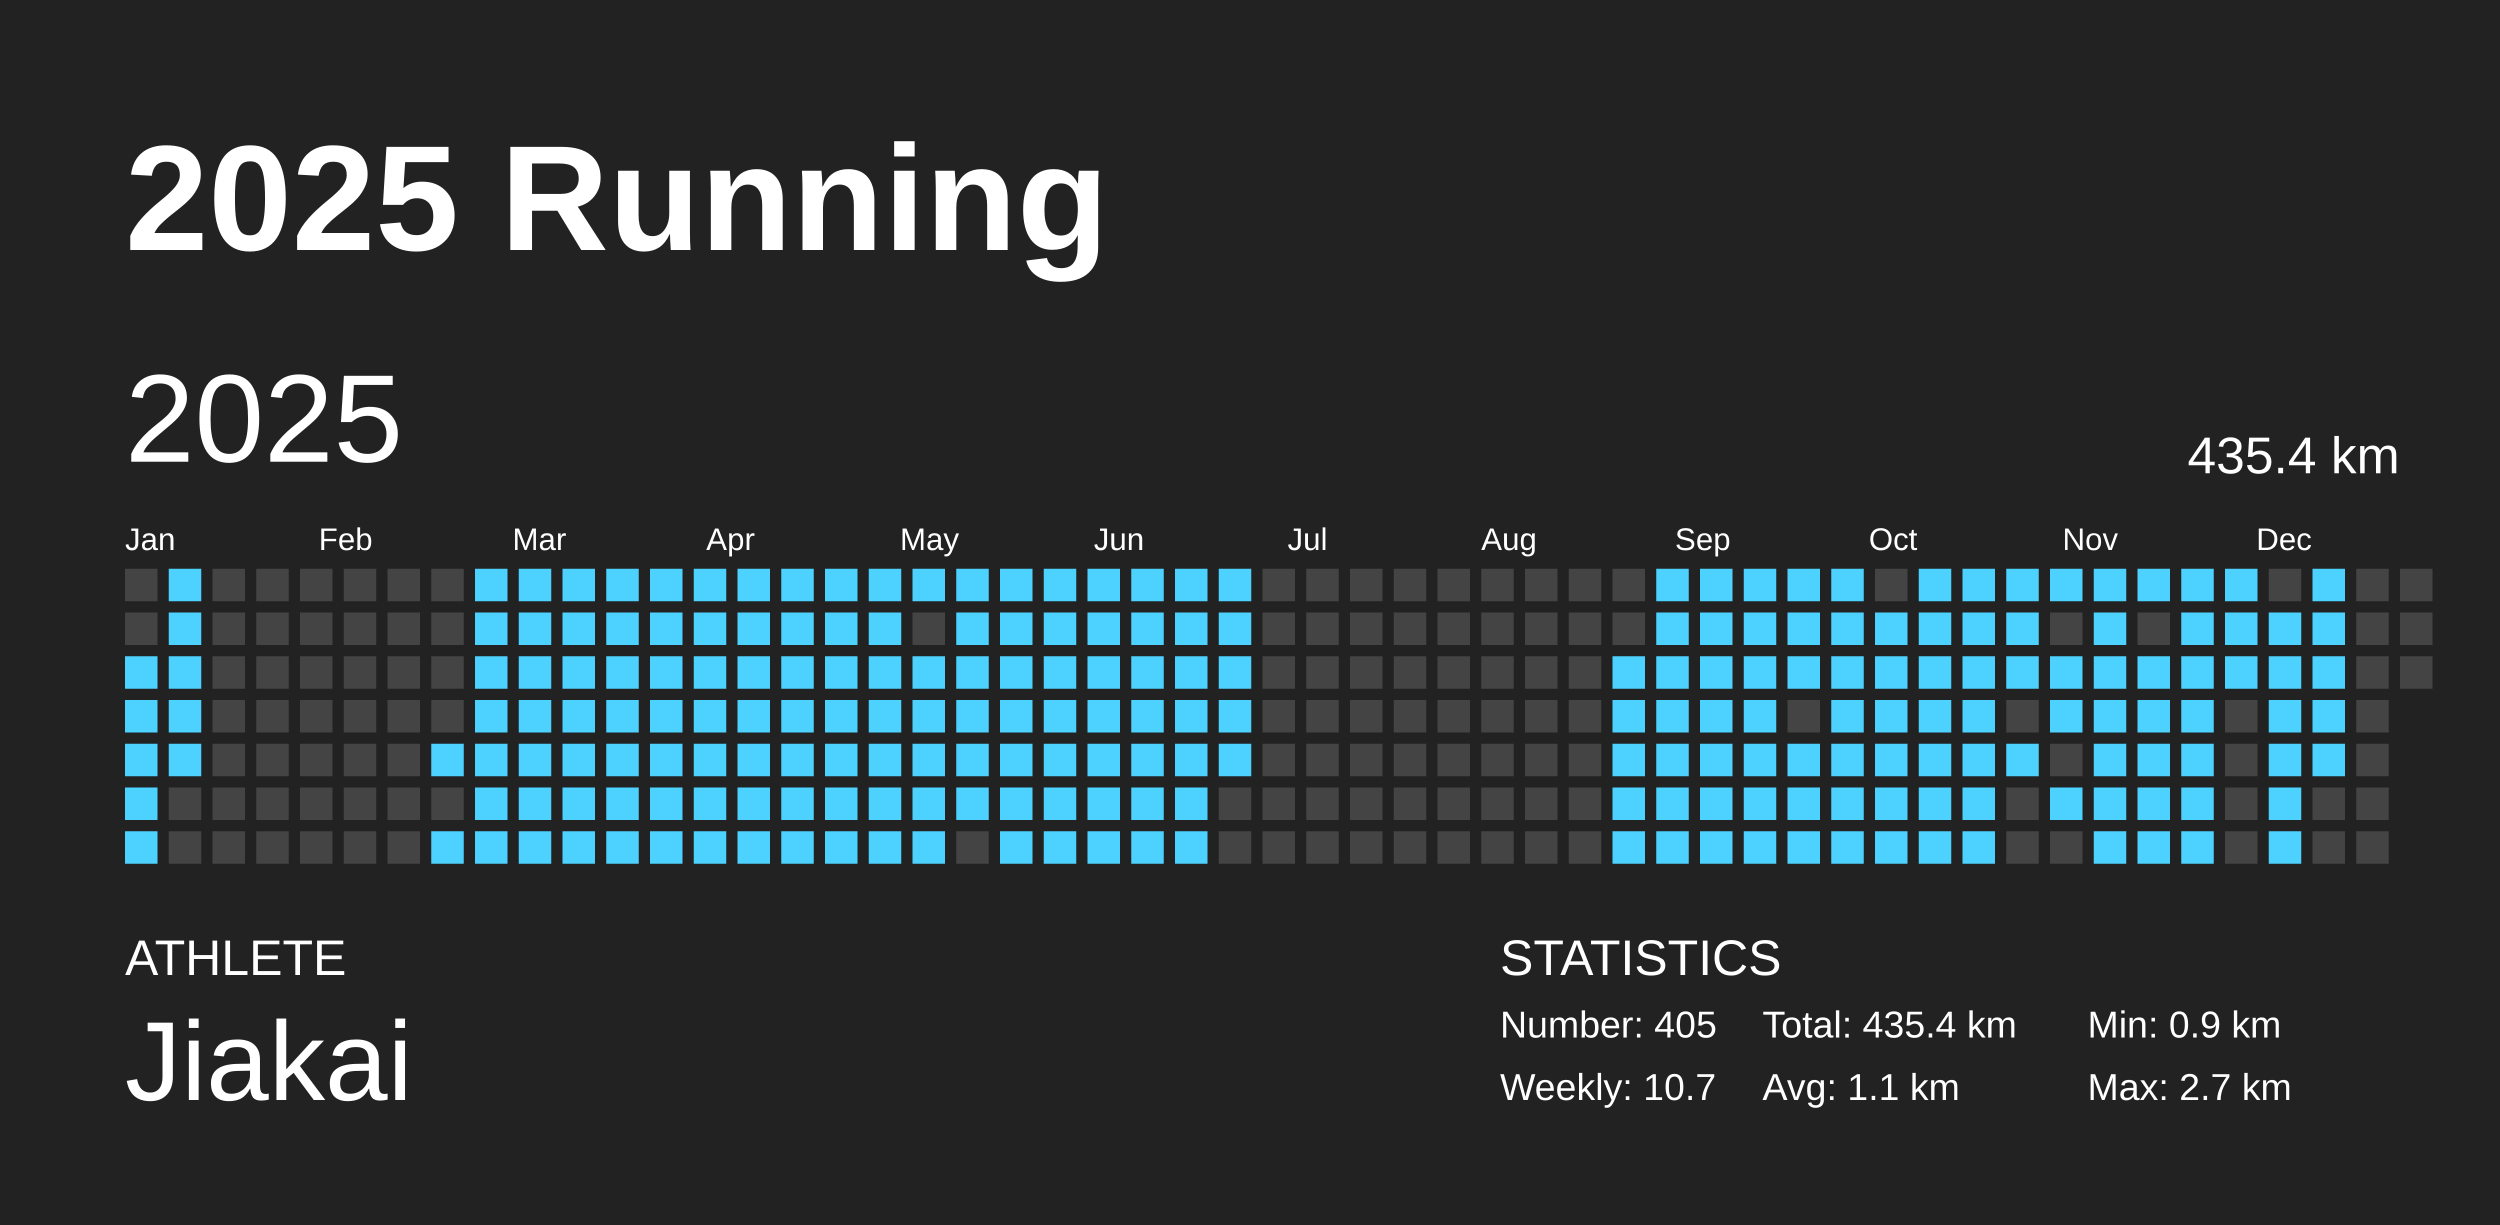
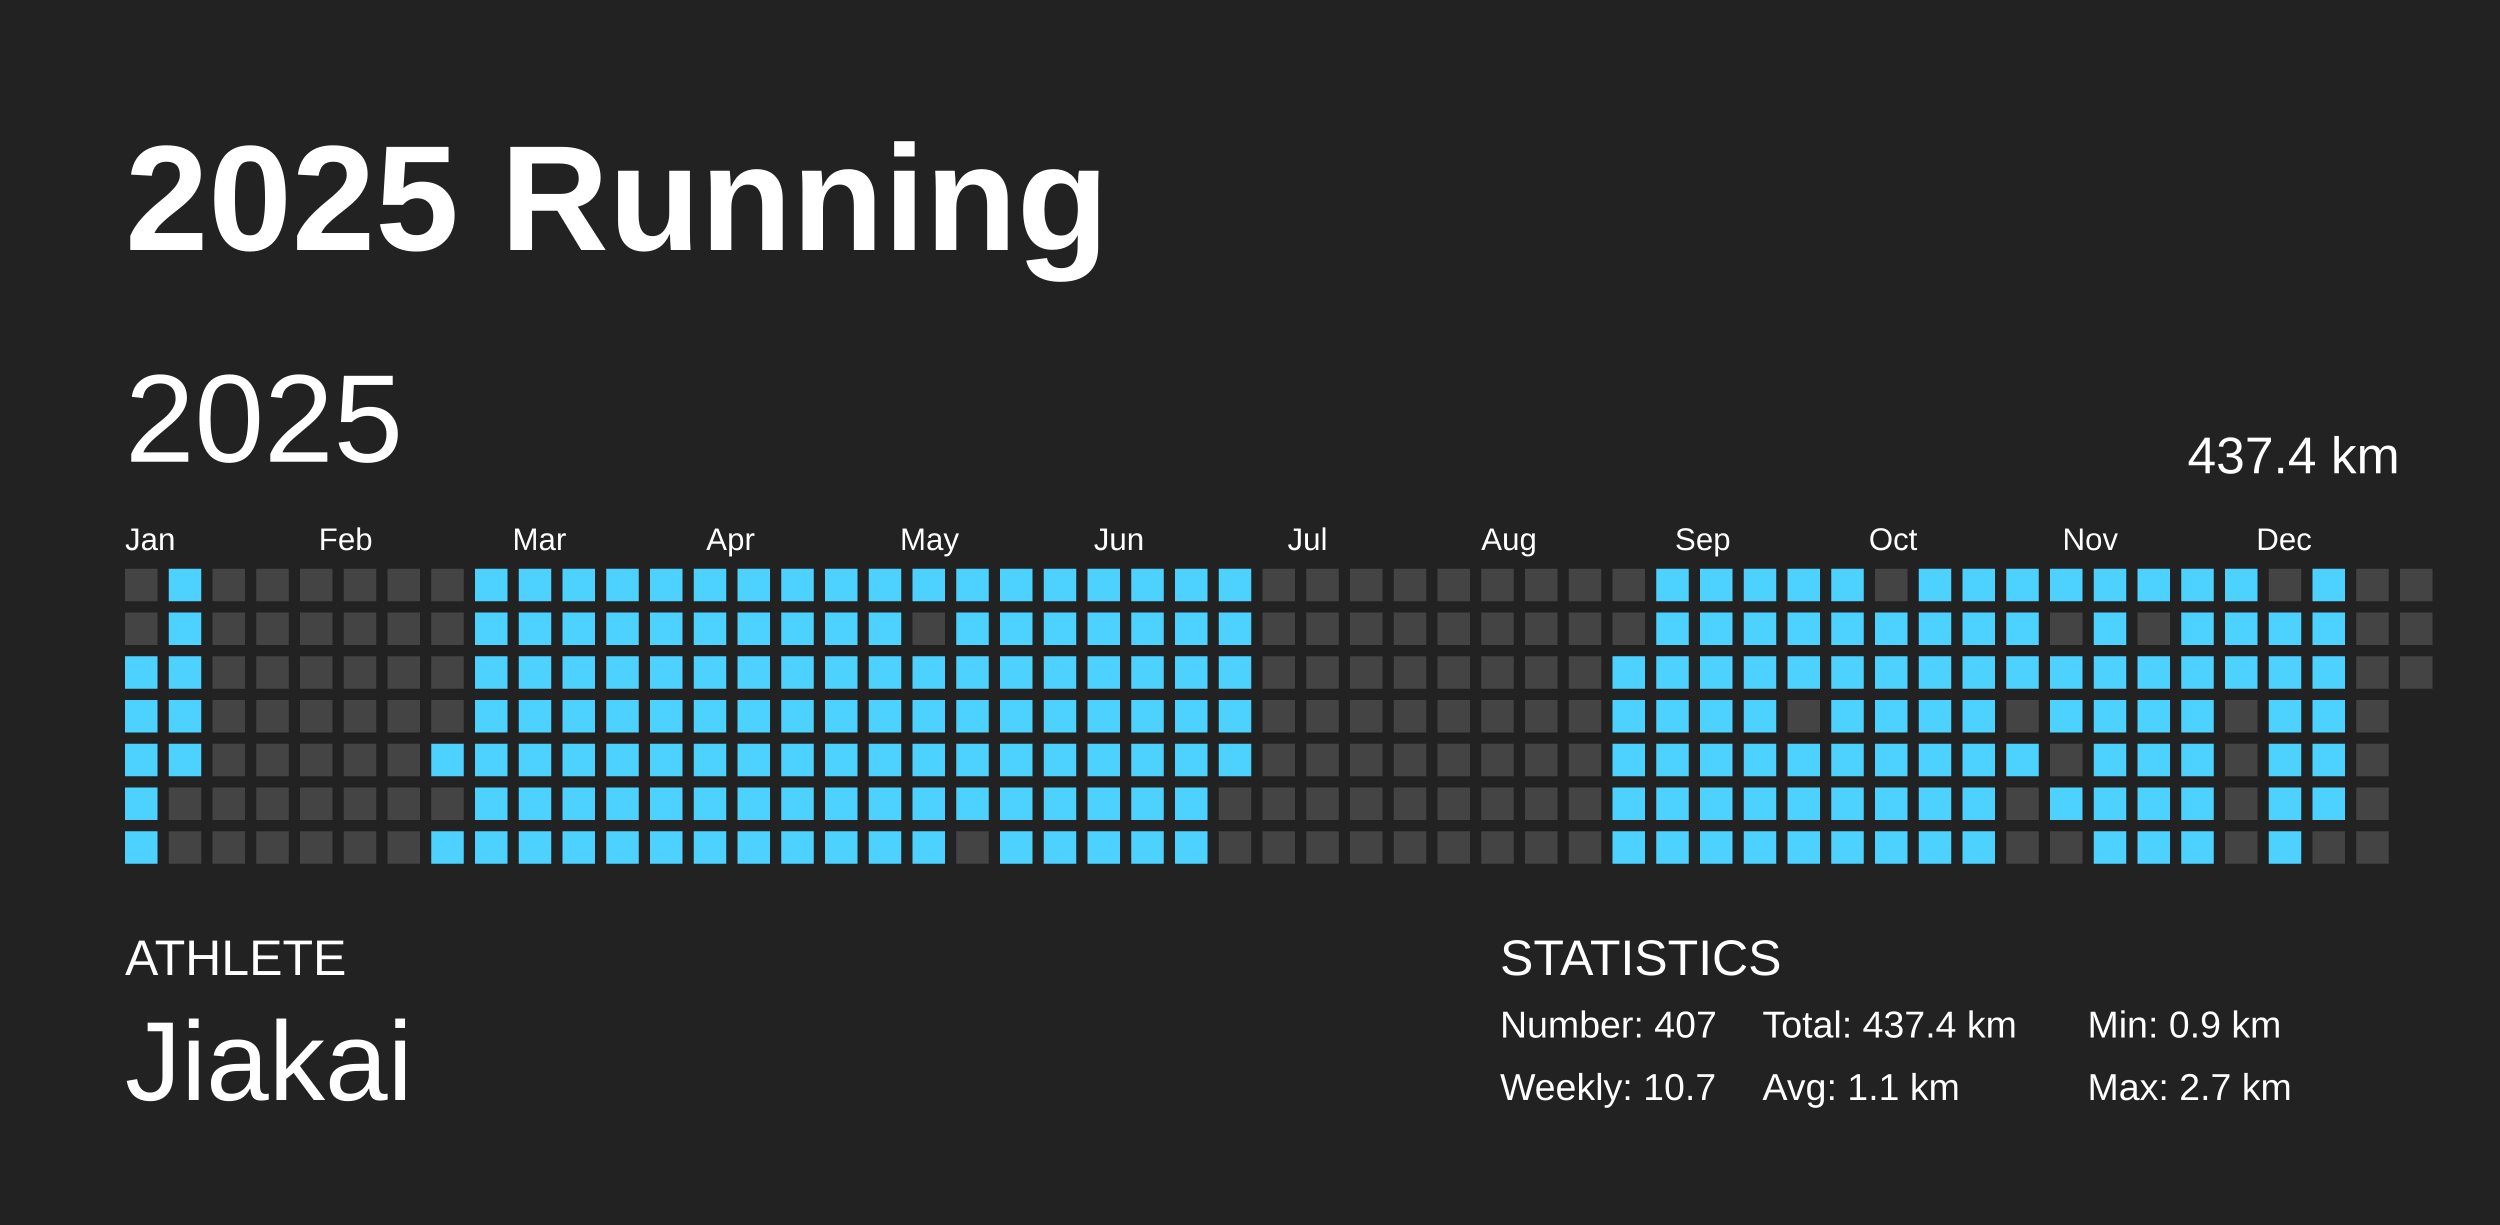
<svg xmlns="http://www.w3.org/2000/svg" baseProfile="full" height="98mm" version="1.1" viewBox="0,0,200,98" width="200mm">
  <defs />
  <rect fill="#222222" height="98" width="200" x="0" y="0" />
  <text fill="#FFFFFF" style="font-size:12px; font-family:Arial; font-weight:bold;" x="10" y="20">2025 Running</text>
  <text fill="#FFFFFF" style="font-size:4px; font-family:Arial" x="10" y="78">ATHLETE</text>
  <text fill="#FFFFFF" style="font-size:9px; font-family:Arial" x="10" y="88">Jiakai</text>
  <text fill="#FFFFFF" style="font-size:4px; font-family:Arial" x="120" y="78">STATISTICS</text>
-   <text fill="#FFFFFF" style="font-size:3px; font-family:Arial" x="120" y="83">Number: 405</text>
+   <text fill="#FFFFFF" style="font-size:3px; font-family:Arial" x="120" y="83">Number: 407</text>
  <text fill="#FFFFFF" style="font-size:3px; font-family:Arial" x="120" y="88">Weekly: 10.7</text>
-   <text fill="#FFFFFF" style="font-size:3px; font-family:Arial" x="141" y="83">Total: 435.4 km</text>
+   <text fill="#FFFFFF" style="font-size:3px; font-family:Arial" x="141" y="83">Total: 437.4 km</text>
  <text fill="#FFFFFF" style="font-size:3px; font-family:Arial" x="141" y="88">Avg: 1.1 km</text>
  <text fill="#FFFFFF" style="font-size:3px; font-family:Arial" x="167" y="83">Min: 0.9 km</text>
  <text fill="#FFFFFF" style="font-size:3px; font-family:Arial" x="167" y="88">Max: 2.7 km</text>
  <text dominant-baseline="hanging" fill="#FFFFFF" style="font-size:10.0px; font-family:Arial;" x="10" y="30">2025</text>
-   <text dominant-baseline="hanging" fill="#FFFFFF" style="font-size:4.125px; font-family:Arial;" x="175" y="35">435.4 km</text>
+   <text dominant-baseline="hanging" fill="#FFFFFF" style="font-size:4.125px; font-family:Arial;" x="175" y="35">437.4 km</text>
  <text fill="#FFFFFF" style="font-size:2.5px; font-family:Arial" x="10.0" y="44">Jan</text>
  <text fill="#FFFFFF" style="font-size:2.5px; font-family:Arial" x="25.5" y="44">Feb</text>
  <text fill="#FFFFFF" style="font-size:2.5px; font-family:Arial" x="41.0" y="44">Mar</text>
  <text fill="#FFFFFF" style="font-size:2.5px; font-family:Arial" x="56.5" y="44">Apr</text>
  <text fill="#FFFFFF" style="font-size:2.5px; font-family:Arial" x="72.0" y="44">May</text>
  <text fill="#FFFFFF" style="font-size:2.5px; font-family:Arial" x="87.5" y="44">Jun</text>
  <text fill="#FFFFFF" style="font-size:2.5px; font-family:Arial" x="103.0" y="44">Jul</text>
  <text fill="#FFFFFF" style="font-size:2.5px; font-family:Arial" x="118.5" y="44">Aug</text>
  <text fill="#FFFFFF" style="font-size:2.5px; font-family:Arial" x="134.0" y="44">Sep</text>
  <text fill="#FFFFFF" style="font-size:2.5px; font-family:Arial" x="149.5" y="44">Oct</text>
  <text fill="#FFFFFF" style="font-size:2.5px; font-family:Arial" x="165.0" y="44">Nov</text>
  <text fill="#FFFFFF" style="font-size:2.5px; font-family:Arial" x="180.5" y="44">Dec</text>
  <rect fill="#444444" height="2.6" width="2.6" x="10.0" y="45.5" />
  <rect fill="#444444" height="2.6" width="2.6" x="10.0" y="49.0" />
  <rect fill="#4dd2ff" height="2.6" width="2.6" x="10.0" y="52.5" />
  <rect fill="#4dd2ff" height="2.6" width="2.6" x="10.0" y="56.0" />
  <rect fill="#4dd2ff" height="2.6" width="2.6" x="10.0" y="59.5" />
  <rect fill="#4dd2ff" height="2.6" width="2.6" x="10.0" y="63.0" />
  <rect fill="#4dd2ff" height="2.6" width="2.6" x="10.0" y="66.5" />
  <rect fill="#4dd2ff" height="2.6" width="2.6" x="13.5" y="45.5" />
  <rect fill="#4dd2ff" height="2.6" width="2.6" x="13.5" y="49.0" />
  <rect fill="#4dd2ff" height="2.6" width="2.6" x="13.5" y="52.5" />
  <rect fill="#4dd2ff" height="2.6" width="2.6" x="13.5" y="56.0" />
  <rect fill="#4dd2ff" height="2.6" width="2.6" x="13.5" y="59.5" />
  <rect fill="#444444" height="2.6" width="2.6" x="13.5" y="63.0" />
  <rect fill="#444444" height="2.6" width="2.6" x="13.5" y="66.5" />
  <rect fill="#444444" height="2.6" width="2.6" x="17.0" y="45.5" />
  <rect fill="#444444" height="2.6" width="2.6" x="17.0" y="49.0" />
  <rect fill="#444444" height="2.6" width="2.6" x="17.0" y="52.5" />
  <rect fill="#444444" height="2.6" width="2.6" x="17.0" y="56.0" />
  <rect fill="#444444" height="2.6" width="2.6" x="17.0" y="59.5" />
  <rect fill="#444444" height="2.6" width="2.6" x="17.0" y="63.0" />
  <rect fill="#444444" height="2.6" width="2.6" x="17.0" y="66.5" />
  <rect fill="#444444" height="2.6" width="2.6" x="20.5" y="45.5" />
  <rect fill="#444444" height="2.6" width="2.6" x="20.5" y="49.0" />
  <rect fill="#444444" height="2.6" width="2.6" x="20.5" y="52.5" />
  <rect fill="#444444" height="2.6" width="2.6" x="20.5" y="56.0" />
  <rect fill="#444444" height="2.6" width="2.6" x="20.5" y="59.5" />
  <rect fill="#444444" height="2.6" width="2.6" x="20.5" y="63.0" />
  <rect fill="#444444" height="2.6" width="2.6" x="20.5" y="66.5" />
  <rect fill="#444444" height="2.6" width="2.6" x="24.0" y="45.5" />
  <rect fill="#444444" height="2.6" width="2.6" x="24.0" y="49.0" />
  <rect fill="#444444" height="2.6" width="2.6" x="24.0" y="52.5" />
  <rect fill="#444444" height="2.6" width="2.6" x="24.0" y="56.0" />
  <rect fill="#444444" height="2.6" width="2.6" x="24.0" y="59.5" />
  <rect fill="#444444" height="2.6" width="2.6" x="24.0" y="63.0" />
  <rect fill="#444444" height="2.6" width="2.6" x="24.0" y="66.5" />
  <rect fill="#444444" height="2.6" width="2.6" x="27.5" y="45.5" />
  <rect fill="#444444" height="2.6" width="2.6" x="27.5" y="49.0" />
  <rect fill="#444444" height="2.6" width="2.6" x="27.5" y="52.5" />
  <rect fill="#444444" height="2.6" width="2.6" x="27.5" y="56.0" />
  <rect fill="#444444" height="2.6" width="2.6" x="27.5" y="59.5" />
  <rect fill="#444444" height="2.6" width="2.6" x="27.5" y="63.0" />
  <rect fill="#444444" height="2.6" width="2.6" x="27.5" y="66.5" />
  <rect fill="#444444" height="2.6" width="2.6" x="31.0" y="45.5" />
  <rect fill="#444444" height="2.6" width="2.6" x="31.0" y="49.0" />
  <rect fill="#444444" height="2.6" width="2.6" x="31.0" y="52.5" />
  <rect fill="#444444" height="2.6" width="2.6" x="31.0" y="56.0" />
  <rect fill="#444444" height="2.6" width="2.6" x="31.0" y="59.5" />
  <rect fill="#444444" height="2.6" width="2.6" x="31.0" y="63.0" />
  <rect fill="#444444" height="2.6" width="2.6" x="31.0" y="66.5" />
  <rect fill="#444444" height="2.6" width="2.6" x="34.5" y="45.5" />
  <rect fill="#444444" height="2.6" width="2.6" x="34.5" y="49.0" />
  <rect fill="#444444" height="2.6" width="2.6" x="34.5" y="52.5" />
  <rect fill="#444444" height="2.6" width="2.6" x="34.5" y="56.0" />
  <rect fill="#4dd2ff" height="2.6" width="2.6" x="34.5" y="59.5" />
  <rect fill="#444444" height="2.6" width="2.6" x="34.5" y="63.0" />
  <rect fill="#4dd2ff" height="2.6" width="2.6" x="34.5" y="66.5" />
  <rect fill="#4dd2ff" height="2.6" width="2.6" x="38.0" y="45.5" />
  <rect fill="#4dd2ff" height="2.6" width="2.6" x="38.0" y="49.0" />
  <rect fill="#4dd2ff" height="2.6" width="2.6" x="38.0" y="52.5" />
  <rect fill="#4dd2ff" height="2.6" width="2.6" x="38.0" y="56.0" />
  <rect fill="#4dd2ff" height="2.6" width="2.6" x="38.0" y="59.5" />
  <rect fill="#4dd2ff" height="2.6" width="2.6" x="38.0" y="63.0" />
  <rect fill="#4dd2ff" height="2.6" width="2.6" x="38.0" y="66.5" />
  <rect fill="#4dd2ff" height="2.6" width="2.6" x="41.5" y="45.5" />
  <rect fill="#4dd2ff" height="2.6" width="2.6" x="41.5" y="49.0" />
  <rect fill="#4dd2ff" height="2.6" width="2.6" x="41.5" y="52.5" />
  <rect fill="#4dd2ff" height="2.6" width="2.6" x="41.5" y="56.0" />
  <rect fill="#4dd2ff" height="2.6" width="2.6" x="41.5" y="59.5" />
  <rect fill="#4dd2ff" height="2.6" width="2.6" x="41.5" y="63.0" />
  <rect fill="#4dd2ff" height="2.6" width="2.6" x="41.5" y="66.5" />
  <rect fill="#4dd2ff" height="2.6" width="2.6" x="45.0" y="45.5" />
  <rect fill="#4dd2ff" height="2.6" width="2.6" x="45.0" y="49.0" />
  <rect fill="#4dd2ff" height="2.6" width="2.6" x="45.0" y="52.5" />
  <rect fill="#4dd2ff" height="2.6" width="2.6" x="45.0" y="56.0" />
  <rect fill="#4dd2ff" height="2.6" width="2.6" x="45.0" y="59.5" />
  <rect fill="#4dd2ff" height="2.6" width="2.6" x="45.0" y="63.0" />
  <rect fill="#4dd2ff" height="2.6" width="2.6" x="45.0" y="66.5" />
  <rect fill="#4dd2ff" height="2.6" width="2.6" x="48.5" y="45.5" />
  <rect fill="#4dd2ff" height="2.6" width="2.6" x="48.5" y="49.0" />
  <rect fill="#4dd2ff" height="2.6" width="2.6" x="48.5" y="52.5" />
  <rect fill="#4dd2ff" height="2.6" width="2.6" x="48.5" y="56.0" />
  <rect fill="#4dd2ff" height="2.6" width="2.6" x="48.5" y="59.5" />
  <rect fill="#4dd2ff" height="2.6" width="2.6" x="48.5" y="63.0" />
  <rect fill="#4dd2ff" height="2.6" width="2.6" x="48.5" y="66.5" />
  <rect fill="#4dd2ff" height="2.6" width="2.6" x="52.0" y="45.5" />
  <rect fill="#4dd2ff" height="2.6" width="2.6" x="52.0" y="49.0" />
  <rect fill="#4dd2ff" height="2.6" width="2.6" x="52.0" y="52.5" />
  <rect fill="#4dd2ff" height="2.6" width="2.6" x="52.0" y="56.0" />
  <rect fill="#4dd2ff" height="2.6" width="2.6" x="52.0" y="59.5" />
  <rect fill="#4dd2ff" height="2.6" width="2.6" x="52.0" y="63.0" />
  <rect fill="#4dd2ff" height="2.6" width="2.6" x="52.0" y="66.5" />
  <rect fill="#4dd2ff" height="2.6" width="2.6" x="55.5" y="45.5" />
  <rect fill="#4dd2ff" height="2.6" width="2.6" x="55.5" y="49.0" />
  <rect fill="#4dd2ff" height="2.6" width="2.6" x="55.5" y="52.5" />
  <rect fill="#4dd2ff" height="2.6" width="2.6" x="55.5" y="56.0" />
  <rect fill="#4dd2ff" height="2.6" width="2.6" x="55.5" y="59.5" />
  <rect fill="#4dd2ff" height="2.6" width="2.6" x="55.5" y="63.0" />
  <rect fill="#4dd2ff" height="2.6" width="2.6" x="55.5" y="66.5" />
  <rect fill="#4dd2ff" height="2.6" width="2.6" x="59.0" y="45.5" />
  <rect fill="#4dd2ff" height="2.6" width="2.6" x="59.0" y="49.0" />
  <rect fill="#4dd2ff" height="2.6" width="2.6" x="59.0" y="52.5" />
  <rect fill="#4dd2ff" height="2.6" width="2.6" x="59.0" y="56.0" />
  <rect fill="#4dd2ff" height="2.6" width="2.6" x="59.0" y="59.5" />
  <rect fill="#4dd2ff" height="2.6" width="2.6" x="59.0" y="63.0" />
  <rect fill="#4dd2ff" height="2.6" width="2.6" x="59.0" y="66.5" />
  <rect fill="#4dd2ff" height="2.6" width="2.6" x="62.5" y="45.5" />
  <rect fill="#4dd2ff" height="2.6" width="2.6" x="62.5" y="49.0" />
  <rect fill="#4dd2ff" height="2.6" width="2.6" x="62.5" y="52.5" />
  <rect fill="#4dd2ff" height="2.6" width="2.6" x="62.5" y="56.0" />
  <rect fill="#4dd2ff" height="2.6" width="2.6" x="62.5" y="59.5" />
  <rect fill="#4dd2ff" height="2.6" width="2.6" x="62.5" y="63.0" />
  <rect fill="#4dd2ff" height="2.6" width="2.6" x="62.5" y="66.5" />
  <rect fill="#4dd2ff" height="2.6" width="2.6" x="66.0" y="45.5" />
  <rect fill="#4dd2ff" height="2.6" width="2.6" x="66.0" y="49.0" />
  <rect fill="#4dd2ff" height="2.6" width="2.6" x="66.0" y="52.5" />
  <rect fill="#4dd2ff" height="2.6" width="2.6" x="66.0" y="56.0" />
  <rect fill="#4dd2ff" height="2.6" width="2.6" x="66.0" y="59.5" />
  <rect fill="#4dd2ff" height="2.6" width="2.6" x="66.0" y="63.0" />
  <rect fill="#4dd2ff" height="2.6" width="2.6" x="66.0" y="66.5" />
  <rect fill="#4dd2ff" height="2.6" width="2.6" x="69.5" y="45.5" />
  <rect fill="#4dd2ff" height="2.6" width="2.6" x="69.5" y="49.0" />
  <rect fill="#4dd2ff" height="2.6" width="2.6" x="69.5" y="52.5" />
  <rect fill="#4dd2ff" height="2.6" width="2.6" x="69.5" y="56.0" />
  <rect fill="#4dd2ff" height="2.6" width="2.6" x="69.5" y="59.5" />
  <rect fill="#4dd2ff" height="2.6" width="2.6" x="69.5" y="63.0" />
  <rect fill="#4dd2ff" height="2.6" width="2.6" x="69.5" y="66.5" />
  <rect fill="#4dd2ff" height="2.6" width="2.6" x="73.0" y="45.5" />
  <rect fill="#444444" height="2.6" width="2.6" x="73.0" y="49.0" />
  <rect fill="#4dd2ff" height="2.6" width="2.6" x="73.0" y="52.5" />
  <rect fill="#4dd2ff" height="2.6" width="2.6" x="73.0" y="56.0" />
  <rect fill="#4dd2ff" height="2.6" width="2.6" x="73.0" y="59.5" />
  <rect fill="#4dd2ff" height="2.6" width="2.6" x="73.0" y="63.0" />
  <rect fill="#4dd2ff" height="2.6" width="2.6" x="73.0" y="66.5" />
  <rect fill="#4dd2ff" height="2.6" width="2.6" x="76.5" y="45.5" />
  <rect fill="#4dd2ff" height="2.6" width="2.6" x="76.5" y="49.0" />
  <rect fill="#4dd2ff" height="2.6" width="2.6" x="76.5" y="52.5" />
  <rect fill="#4dd2ff" height="2.6" width="2.6" x="76.5" y="56.0" />
  <rect fill="#4dd2ff" height="2.6" width="2.6" x="76.5" y="59.5" />
  <rect fill="#4dd2ff" height="2.6" width="2.6" x="76.5" y="63.0" />
  <rect fill="#444444" height="2.6" width="2.6" x="76.5" y="66.5" />
  <rect fill="#4dd2ff" height="2.6" width="2.6" x="80.0" y="45.5" />
  <rect fill="#4dd2ff" height="2.6" width="2.6" x="80.0" y="49.0" />
  <rect fill="#4dd2ff" height="2.6" width="2.6" x="80.0" y="52.5" />
  <rect fill="#4dd2ff" height="2.6" width="2.6" x="80.0" y="56.0" />
  <rect fill="#4dd2ff" height="2.6" width="2.6" x="80.0" y="59.5" />
  <rect fill="#4dd2ff" height="2.6" width="2.6" x="80.0" y="63.0" />
  <rect fill="#4dd2ff" height="2.6" width="2.6" x="80.0" y="66.5" />
  <rect fill="#4dd2ff" height="2.6" width="2.6" x="83.5" y="45.5" />
  <rect fill="#4dd2ff" height="2.6" width="2.6" x="83.5" y="49.0" />
  <rect fill="#4dd2ff" height="2.6" width="2.6" x="83.5" y="52.5" />
  <rect fill="#4dd2ff" height="2.6" width="2.6" x="83.5" y="56.0" />
  <rect fill="#4dd2ff" height="2.6" width="2.6" x="83.5" y="59.5" />
  <rect fill="#4dd2ff" height="2.6" width="2.6" x="83.5" y="63.0" />
  <rect fill="#4dd2ff" height="2.6" width="2.6" x="83.5" y="66.5" />
  <rect fill="#4dd2ff" height="2.6" width="2.6" x="87.0" y="45.5" />
  <rect fill="#4dd2ff" height="2.6" width="2.6" x="87.0" y="49.0" />
  <rect fill="#4dd2ff" height="2.6" width="2.6" x="87.0" y="52.5" />
  <rect fill="#4dd2ff" height="2.6" width="2.6" x="87.0" y="56.0" />
  <rect fill="#4dd2ff" height="2.6" width="2.6" x="87.0" y="59.5" />
  <rect fill="#4dd2ff" height="2.6" width="2.6" x="87.0" y="63.0" />
  <rect fill="#4dd2ff" height="2.6" width="2.6" x="87.0" y="66.5" />
  <rect fill="#4dd2ff" height="2.6" width="2.6" x="90.5" y="45.5" />
  <rect fill="#4dd2ff" height="2.6" width="2.6" x="90.5" y="49.0" />
  <rect fill="#4dd2ff" height="2.6" width="2.6" x="90.5" y="52.5" />
  <rect fill="#4dd2ff" height="2.6" width="2.6" x="90.5" y="56.0" />
  <rect fill="#4dd2ff" height="2.6" width="2.6" x="90.5" y="59.5" />
  <rect fill="#4dd2ff" height="2.6" width="2.6" x="90.5" y="63.0" />
  <rect fill="#4dd2ff" height="2.6" width="2.6" x="90.5" y="66.5" />
  <rect fill="#4dd2ff" height="2.6" width="2.6" x="94.0" y="45.5" />
  <rect fill="#4dd2ff" height="2.6" width="2.6" x="94.0" y="49.0" />
  <rect fill="#4dd2ff" height="2.6" width="2.6" x="94.0" y="52.5" />
  <rect fill="#4dd2ff" height="2.6" width="2.6" x="94.0" y="56.0" />
  <rect fill="#4dd2ff" height="2.6" width="2.6" x="94.0" y="59.5" />
  <rect fill="#4dd2ff" height="2.6" width="2.6" x="94.0" y="63.0" />
  <rect fill="#4dd2ff" height="2.6" width="2.6" x="94.0" y="66.5" />
  <rect fill="#4dd2ff" height="2.6" width="2.6" x="97.5" y="45.5" />
  <rect fill="#4dd2ff" height="2.6" width="2.6" x="97.5" y="49.0" />
  <rect fill="#4dd2ff" height="2.6" width="2.6" x="97.5" y="52.5" />
  <rect fill="#4dd2ff" height="2.6" width="2.6" x="97.5" y="56.0" />
  <rect fill="#4dd2ff" height="2.6" width="2.6" x="97.5" y="59.5" />
  <rect fill="#444444" height="2.6" width="2.6" x="97.5" y="63.0" />
  <rect fill="#444444" height="2.6" width="2.6" x="97.5" y="66.5" />
  <rect fill="#444444" height="2.6" width="2.6" x="101.0" y="45.5" />
  <rect fill="#444444" height="2.6" width="2.6" x="101.0" y="49.0" />
  <rect fill="#444444" height="2.6" width="2.6" x="101.0" y="52.5" />
  <rect fill="#444444" height="2.6" width="2.6" x="101.0" y="56.0" />
  <rect fill="#444444" height="2.6" width="2.6" x="101.0" y="59.5" />
  <rect fill="#444444" height="2.6" width="2.6" x="101.0" y="63.0" />
  <rect fill="#444444" height="2.6" width="2.6" x="101.0" y="66.5" />
  <rect fill="#444444" height="2.6" width="2.6" x="104.5" y="45.5" />
  <rect fill="#444444" height="2.6" width="2.6" x="104.5" y="49.0" />
  <rect fill="#444444" height="2.6" width="2.6" x="104.5" y="52.5" />
  <rect fill="#444444" height="2.6" width="2.6" x="104.5" y="56.0" />
  <rect fill="#444444" height="2.6" width="2.6" x="104.5" y="59.5" />
  <rect fill="#444444" height="2.6" width="2.6" x="104.5" y="63.0" />
  <rect fill="#444444" height="2.6" width="2.6" x="104.5" y="66.5" />
  <rect fill="#444444" height="2.6" width="2.6" x="108.0" y="45.5" />
  <rect fill="#444444" height="2.6" width="2.6" x="108.0" y="49.0" />
  <rect fill="#444444" height="2.6" width="2.6" x="108.0" y="52.5" />
  <rect fill="#444444" height="2.6" width="2.6" x="108.0" y="56.0" />
  <rect fill="#444444" height="2.6" width="2.6" x="108.0" y="59.5" />
  <rect fill="#444444" height="2.6" width="2.6" x="108.0" y="63.0" />
  <rect fill="#444444" height="2.6" width="2.6" x="108.0" y="66.5" />
  <rect fill="#444444" height="2.6" width="2.6" x="111.5" y="45.5" />
  <rect fill="#444444" height="2.6" width="2.6" x="111.5" y="49.0" />
  <rect fill="#444444" height="2.6" width="2.6" x="111.5" y="52.5" />
  <rect fill="#444444" height="2.6" width="2.6" x="111.5" y="56.0" />
  <rect fill="#444444" height="2.6" width="2.6" x="111.5" y="59.5" />
  <rect fill="#444444" height="2.6" width="2.6" x="111.5" y="63.0" />
  <rect fill="#444444" height="2.6" width="2.6" x="111.5" y="66.5" />
  <rect fill="#444444" height="2.6" width="2.6" x="115.0" y="45.5" />
  <rect fill="#444444" height="2.6" width="2.6" x="115.0" y="49.0" />
  <rect fill="#444444" height="2.6" width="2.6" x="115.0" y="52.5" />
  <rect fill="#444444" height="2.6" width="2.6" x="115.0" y="56.0" />
  <rect fill="#444444" height="2.6" width="2.6" x="115.0" y="59.5" />
  <rect fill="#444444" height="2.6" width="2.6" x="115.0" y="63.0" />
  <rect fill="#444444" height="2.6" width="2.6" x="115.0" y="66.5" />
  <rect fill="#444444" height="2.6" width="2.6" x="118.5" y="45.5" />
  <rect fill="#444444" height="2.6" width="2.6" x="118.5" y="49.0" />
  <rect fill="#444444" height="2.6" width="2.6" x="118.5" y="52.5" />
  <rect fill="#444444" height="2.6" width="2.6" x="118.5" y="56.0" />
  <rect fill="#444444" height="2.6" width="2.6" x="118.5" y="59.5" />
  <rect fill="#444444" height="2.6" width="2.6" x="118.5" y="63.0" />
  <rect fill="#444444" height="2.6" width="2.6" x="118.5" y="66.5" />
  <rect fill="#444444" height="2.6" width="2.6" x="122.0" y="45.5" />
  <rect fill="#444444" height="2.6" width="2.6" x="122.0" y="49.0" />
  <rect fill="#444444" height="2.6" width="2.6" x="122.0" y="52.5" />
  <rect fill="#444444" height="2.6" width="2.6" x="122.0" y="56.0" />
  <rect fill="#444444" height="2.6" width="2.6" x="122.0" y="59.5" />
  <rect fill="#444444" height="2.6" width="2.6" x="122.0" y="63.0" />
  <rect fill="#444444" height="2.6" width="2.6" x="122.0" y="66.5" />
  <rect fill="#444444" height="2.6" width="2.6" x="125.5" y="45.5" />
  <rect fill="#444444" height="2.6" width="2.6" x="125.5" y="49.0" />
  <rect fill="#444444" height="2.6" width="2.6" x="125.5" y="52.5" />
  <rect fill="#444444" height="2.6" width="2.6" x="125.5" y="56.0" />
  <rect fill="#444444" height="2.6" width="2.6" x="125.5" y="59.5" />
  <rect fill="#444444" height="2.6" width="2.6" x="125.5" y="63.0" />
  <rect fill="#444444" height="2.6" width="2.6" x="125.5" y="66.5" />
  <rect fill="#444444" height="2.6" width="2.6" x="129.0" y="45.5" />
  <rect fill="#444444" height="2.6" width="2.6" x="129.0" y="49.0" />
  <rect fill="#4dd2ff" height="2.6" width="2.6" x="129.0" y="52.5" />
  <rect fill="#4dd2ff" height="2.6" width="2.6" x="129.0" y="56.0" />
  <rect fill="#4dd2ff" height="2.6" width="2.6" x="129.0" y="59.5" />
  <rect fill="#4dd2ff" height="2.6" width="2.6" x="129.0" y="63.0" />
  <rect fill="#4dd2ff" height="2.6" width="2.6" x="129.0" y="66.5" />
  <rect fill="#4dd2ff" height="2.6" width="2.6" x="132.5" y="45.5" />
  <rect fill="#4dd2ff" height="2.6" width="2.6" x="132.5" y="49.0" />
  <rect fill="#4dd2ff" height="2.6" width="2.6" x="132.5" y="52.5" />
  <rect fill="#4dd2ff" height="2.6" width="2.6" x="132.5" y="56.0" />
  <rect fill="#4dd2ff" height="2.6" width="2.6" x="132.5" y="59.5" />
  <rect fill="#4dd2ff" height="2.6" width="2.6" x="132.5" y="63.0" />
  <rect fill="#4dd2ff" height="2.6" width="2.6" x="132.5" y="66.5" />
  <rect fill="#4dd2ff" height="2.6" width="2.6" x="136.0" y="45.5" />
  <rect fill="#4dd2ff" height="2.6" width="2.6" x="136.0" y="49.0" />
  <rect fill="#4dd2ff" height="2.6" width="2.6" x="136.0" y="52.5" />
  <rect fill="#4dd2ff" height="2.6" width="2.6" x="136.0" y="56.0" />
  <rect fill="#4dd2ff" height="2.6" width="2.6" x="136.0" y="59.5" />
  <rect fill="#4dd2ff" height="2.6" width="2.6" x="136.0" y="63.0" />
  <rect fill="#4dd2ff" height="2.6" width="2.6" x="136.0" y="66.5" />
  <rect fill="#4dd2ff" height="2.6" width="2.6" x="139.5" y="45.5" />
  <rect fill="#4dd2ff" height="2.6" width="2.6" x="139.5" y="49.0" />
  <rect fill="#4dd2ff" height="2.6" width="2.6" x="139.5" y="52.5" />
  <rect fill="#4dd2ff" height="2.6" width="2.6" x="139.5" y="56.0" />
  <rect fill="#4dd2ff" height="2.6" width="2.6" x="139.5" y="59.5" />
  <rect fill="#4dd2ff" height="2.6" width="2.6" x="139.5" y="63.0" />
  <rect fill="#4dd2ff" height="2.6" width="2.6" x="139.5" y="66.5" />
  <rect fill="#4dd2ff" height="2.6" width="2.6" x="143.0" y="45.5" />
  <rect fill="#4dd2ff" height="2.6" width="2.6" x="143.0" y="49.0" />
  <rect fill="#4dd2ff" height="2.6" width="2.6" x="143.0" y="52.5" />
  <rect fill="#444444" height="2.6" width="2.6" x="143.0" y="56.0" />
  <rect fill="#4dd2ff" height="2.6" width="2.6" x="143.0" y="59.5" />
  <rect fill="#4dd2ff" height="2.6" width="2.6" x="143.0" y="63.0" />
  <rect fill="#4dd2ff" height="2.6" width="2.6" x="143.0" y="66.5" />
  <rect fill="#4dd2ff" height="2.6" width="2.6" x="146.5" y="45.5" />
  <rect fill="#4dd2ff" height="2.6" width="2.6" x="146.5" y="49.0" />
  <rect fill="#4dd2ff" height="2.6" width="2.6" x="146.5" y="52.5" />
  <rect fill="#4dd2ff" height="2.6" width="2.6" x="146.5" y="56.0" />
  <rect fill="#4dd2ff" height="2.6" width="2.6" x="146.5" y="59.5" />
  <rect fill="#4dd2ff" height="2.6" width="2.6" x="146.5" y="63.0" />
  <rect fill="#4dd2ff" height="2.6" width="2.6" x="146.5" y="66.5" />
  <rect fill="#444444" height="2.6" width="2.6" x="150.0" y="45.5" />
  <rect fill="#4dd2ff" height="2.6" width="2.6" x="150.0" y="49.0" />
  <rect fill="#4dd2ff" height="2.6" width="2.6" x="150.0" y="52.5" />
  <rect fill="#4dd2ff" height="2.6" width="2.6" x="150.0" y="56.0" />
  <rect fill="#4dd2ff" height="2.6" width="2.6" x="150.0" y="59.5" />
  <rect fill="#4dd2ff" height="2.6" width="2.6" x="150.0" y="63.0" />
  <rect fill="#4dd2ff" height="2.6" width="2.6" x="150.0" y="66.5" />
  <rect fill="#4dd2ff" height="2.6" width="2.6" x="153.5" y="45.5" />
  <rect fill="#4dd2ff" height="2.6" width="2.6" x="153.5" y="49.0" />
  <rect fill="#4dd2ff" height="2.6" width="2.6" x="153.5" y="52.5" />
  <rect fill="#4dd2ff" height="2.6" width="2.6" x="153.5" y="56.0" />
  <rect fill="#4dd2ff" height="2.6" width="2.6" x="153.5" y="59.5" />
  <rect fill="#4dd2ff" height="2.6" width="2.6" x="153.5" y="63.0" />
  <rect fill="#4dd2ff" height="2.6" width="2.6" x="153.5" y="66.5" />
  <rect fill="#4dd2ff" height="2.6" width="2.6" x="157.0" y="45.5" />
  <rect fill="#4dd2ff" height="2.6" width="2.6" x="157.0" y="49.0" />
  <rect fill="#4dd2ff" height="2.6" width="2.6" x="157.0" y="52.5" />
  <rect fill="#4dd2ff" height="2.6" width="2.6" x="157.0" y="56.0" />
  <rect fill="#4dd2ff" height="2.6" width="2.6" x="157.0" y="59.5" />
  <rect fill="#4dd2ff" height="2.6" width="2.6" x="157.0" y="63.0" />
  <rect fill="#4dd2ff" height="2.6" width="2.6" x="157.0" y="66.5" />
  <rect fill="#4dd2ff" height="2.6" width="2.6" x="160.5" y="45.5" />
  <rect fill="#4dd2ff" height="2.6" width="2.6" x="160.5" y="49.0" />
  <rect fill="#4dd2ff" height="2.6" width="2.6" x="160.5" y="52.5" />
  <rect fill="#444444" height="2.6" width="2.6" x="160.5" y="56.0" />
  <rect fill="#4dd2ff" height="2.6" width="2.6" x="160.5" y="59.5" />
  <rect fill="#444444" height="2.6" width="2.6" x="160.5" y="63.0" />
  <rect fill="#444444" height="2.6" width="2.6" x="160.5" y="66.5" />
  <rect fill="#4dd2ff" height="2.6" width="2.6" x="164.0" y="45.5" />
  <rect fill="#444444" height="2.6" width="2.6" x="164.0" y="49.0" />
  <rect fill="#4dd2ff" height="2.6" width="2.6" x="164.0" y="52.5" />
  <rect fill="#4dd2ff" height="2.6" width="2.6" x="164.0" y="56.0" />
  <rect fill="#444444" height="2.6" width="2.6" x="164.0" y="59.5" />
  <rect fill="#4dd2ff" height="2.6" width="2.6" x="164.0" y="63.0" />
  <rect fill="#444444" height="2.6" width="2.6" x="164.0" y="66.5" />
  <rect fill="#4dd2ff" height="2.6" width="2.6" x="167.5" y="45.5" />
  <rect fill="#4dd2ff" height="2.6" width="2.6" x="167.5" y="49.0" />
  <rect fill="#4dd2ff" height="2.6" width="2.6" x="167.5" y="52.5" />
  <rect fill="#4dd2ff" height="2.6" width="2.6" x="167.5" y="56.0" />
  <rect fill="#4dd2ff" height="2.6" width="2.6" x="167.5" y="59.5" />
  <rect fill="#4dd2ff" height="2.6" width="2.6" x="167.5" y="63.0" />
  <rect fill="#4dd2ff" height="2.6" width="2.6" x="167.5" y="66.5" />
  <rect fill="#4dd2ff" height="2.6" width="2.6" x="171.0" y="45.5" />
  <rect fill="#444444" height="2.6" width="2.6" x="171.0" y="49.0" />
  <rect fill="#4dd2ff" height="2.6" width="2.6" x="171.0" y="52.5" />
  <rect fill="#4dd2ff" height="2.6" width="2.6" x="171.0" y="56.0" />
  <rect fill="#4dd2ff" height="2.6" width="2.6" x="171.0" y="59.5" />
  <rect fill="#4dd2ff" height="2.6" width="2.6" x="171.0" y="63.0" />
  <rect fill="#4dd2ff" height="2.6" width="2.6" x="171.0" y="66.5" />
  <rect fill="#4dd2ff" height="2.6" width="2.6" x="174.5" y="45.5" />
  <rect fill="#4dd2ff" height="2.6" width="2.6" x="174.5" y="49.0" />
  <rect fill="#4dd2ff" height="2.6" width="2.6" x="174.5" y="52.5" />
  <rect fill="#4dd2ff" height="2.6" width="2.6" x="174.5" y="56.0" />
  <rect fill="#4dd2ff" height="2.6" width="2.6" x="174.5" y="59.5" />
  <rect fill="#4dd2ff" height="2.6" width="2.6" x="174.5" y="63.0" />
  <rect fill="#4dd2ff" height="2.6" width="2.6" x="174.5" y="66.5" />
  <rect fill="#4dd2ff" height="2.6" width="2.6" x="178.0" y="45.5" />
  <rect fill="#4dd2ff" height="2.6" width="2.6" x="178.0" y="49.0" />
  <rect fill="#4dd2ff" height="2.6" width="2.6" x="178.0" y="52.5" />
  <rect fill="#444444" height="2.6" width="2.6" x="178.0" y="56.0" />
  <rect fill="#444444" height="2.6" width="2.6" x="178.0" y="59.5" />
  <rect fill="#444444" height="2.6" width="2.6" x="178.0" y="63.0" />
  <rect fill="#444444" height="2.6" width="2.6" x="178.0" y="66.5" />
  <rect fill="#444444" height="2.6" width="2.6" x="181.5" y="45.5" />
  <rect fill="#4dd2ff" height="2.6" width="2.6" x="181.5" y="49.0" />
  <rect fill="#4dd2ff" height="2.6" width="2.6" x="181.5" y="52.5" />
  <rect fill="#4dd2ff" height="2.6" width="2.6" x="181.5" y="56.0" />
  <rect fill="#4dd2ff" height="2.6" width="2.6" x="181.5" y="59.5" />
  <rect fill="#4dd2ff" height="2.6" width="2.6" x="181.5" y="63.0" />
  <rect fill="#4dd2ff" height="2.6" width="2.6" x="181.5" y="66.5" />
  <rect fill="#4dd2ff" height="2.6" width="2.6" x="185.0" y="45.5" />
  <rect fill="#4dd2ff" height="2.6" width="2.6" x="185.0" y="49.0" />
  <rect fill="#4dd2ff" height="2.6" width="2.6" x="185.0" y="52.5" />
  <rect fill="#4dd2ff" height="2.6" width="2.6" x="185.0" y="56.0" />
  <rect fill="#4dd2ff" height="2.6" width="2.6" x="185.0" y="59.5" />
-   <rect fill="#444444" height="2.6" width="2.6" x="185.0" y="63.0" />
+   <rect fill="#4dd2ff" height="2.6" width="2.6" x="185.0" y="63.0" />
  <rect fill="#444444" height="2.6" width="2.6" x="185.0" y="66.5" />
  <rect fill="#444444" height="2.6" width="2.6" x="188.5" y="45.5" />
  <rect fill="#444444" height="2.6" width="2.6" x="188.5" y="49.0" />
  <rect fill="#444444" height="2.6" width="2.6" x="188.5" y="52.5" />
  <rect fill="#444444" height="2.6" width="2.6" x="188.5" y="56.0" />
  <rect fill="#444444" height="2.6" width="2.6" x="188.5" y="59.5" />
  <rect fill="#444444" height="2.6" width="2.6" x="188.5" y="63.0" />
  <rect fill="#444444" height="2.6" width="2.6" x="188.5" y="66.5" />
  <rect fill="#444444" height="2.6" width="2.6" x="192.0" y="45.5" />
  <rect fill="#444444" height="2.6" width="2.6" x="192.0" y="49.0" />
  <rect fill="#444444" height="2.6" width="2.6" x="192.0" y="52.5" />
</svg>
